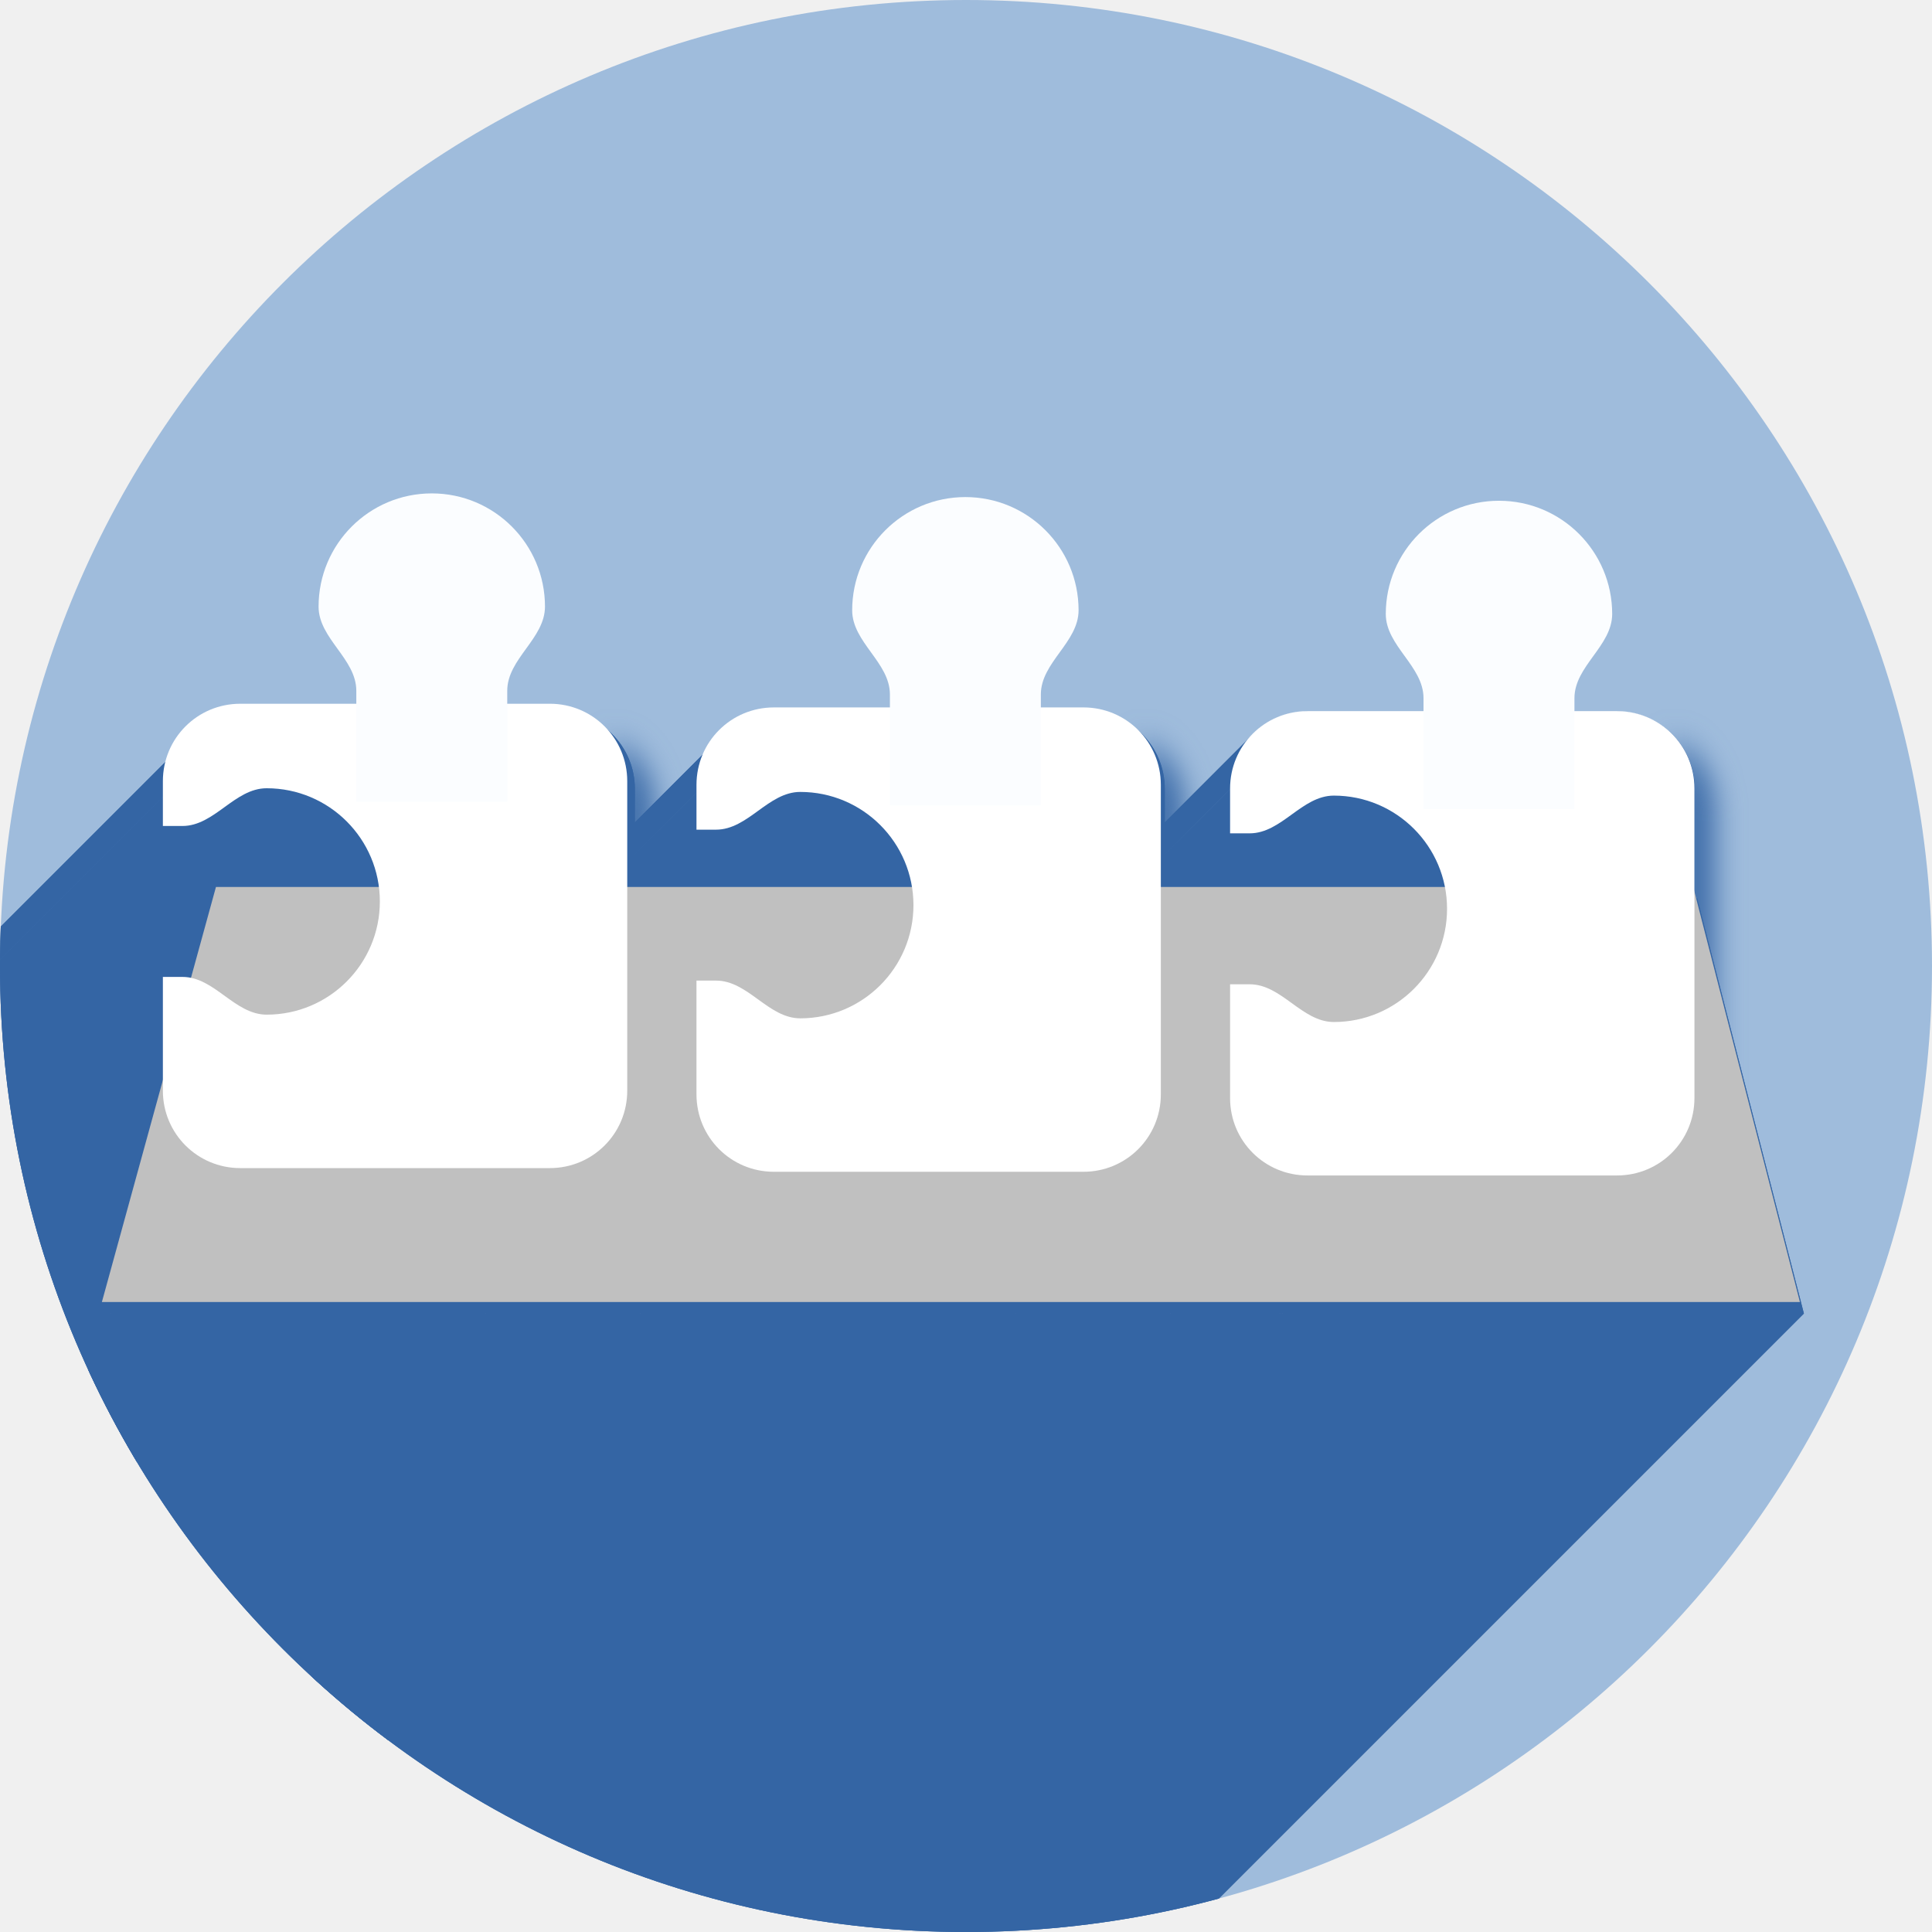
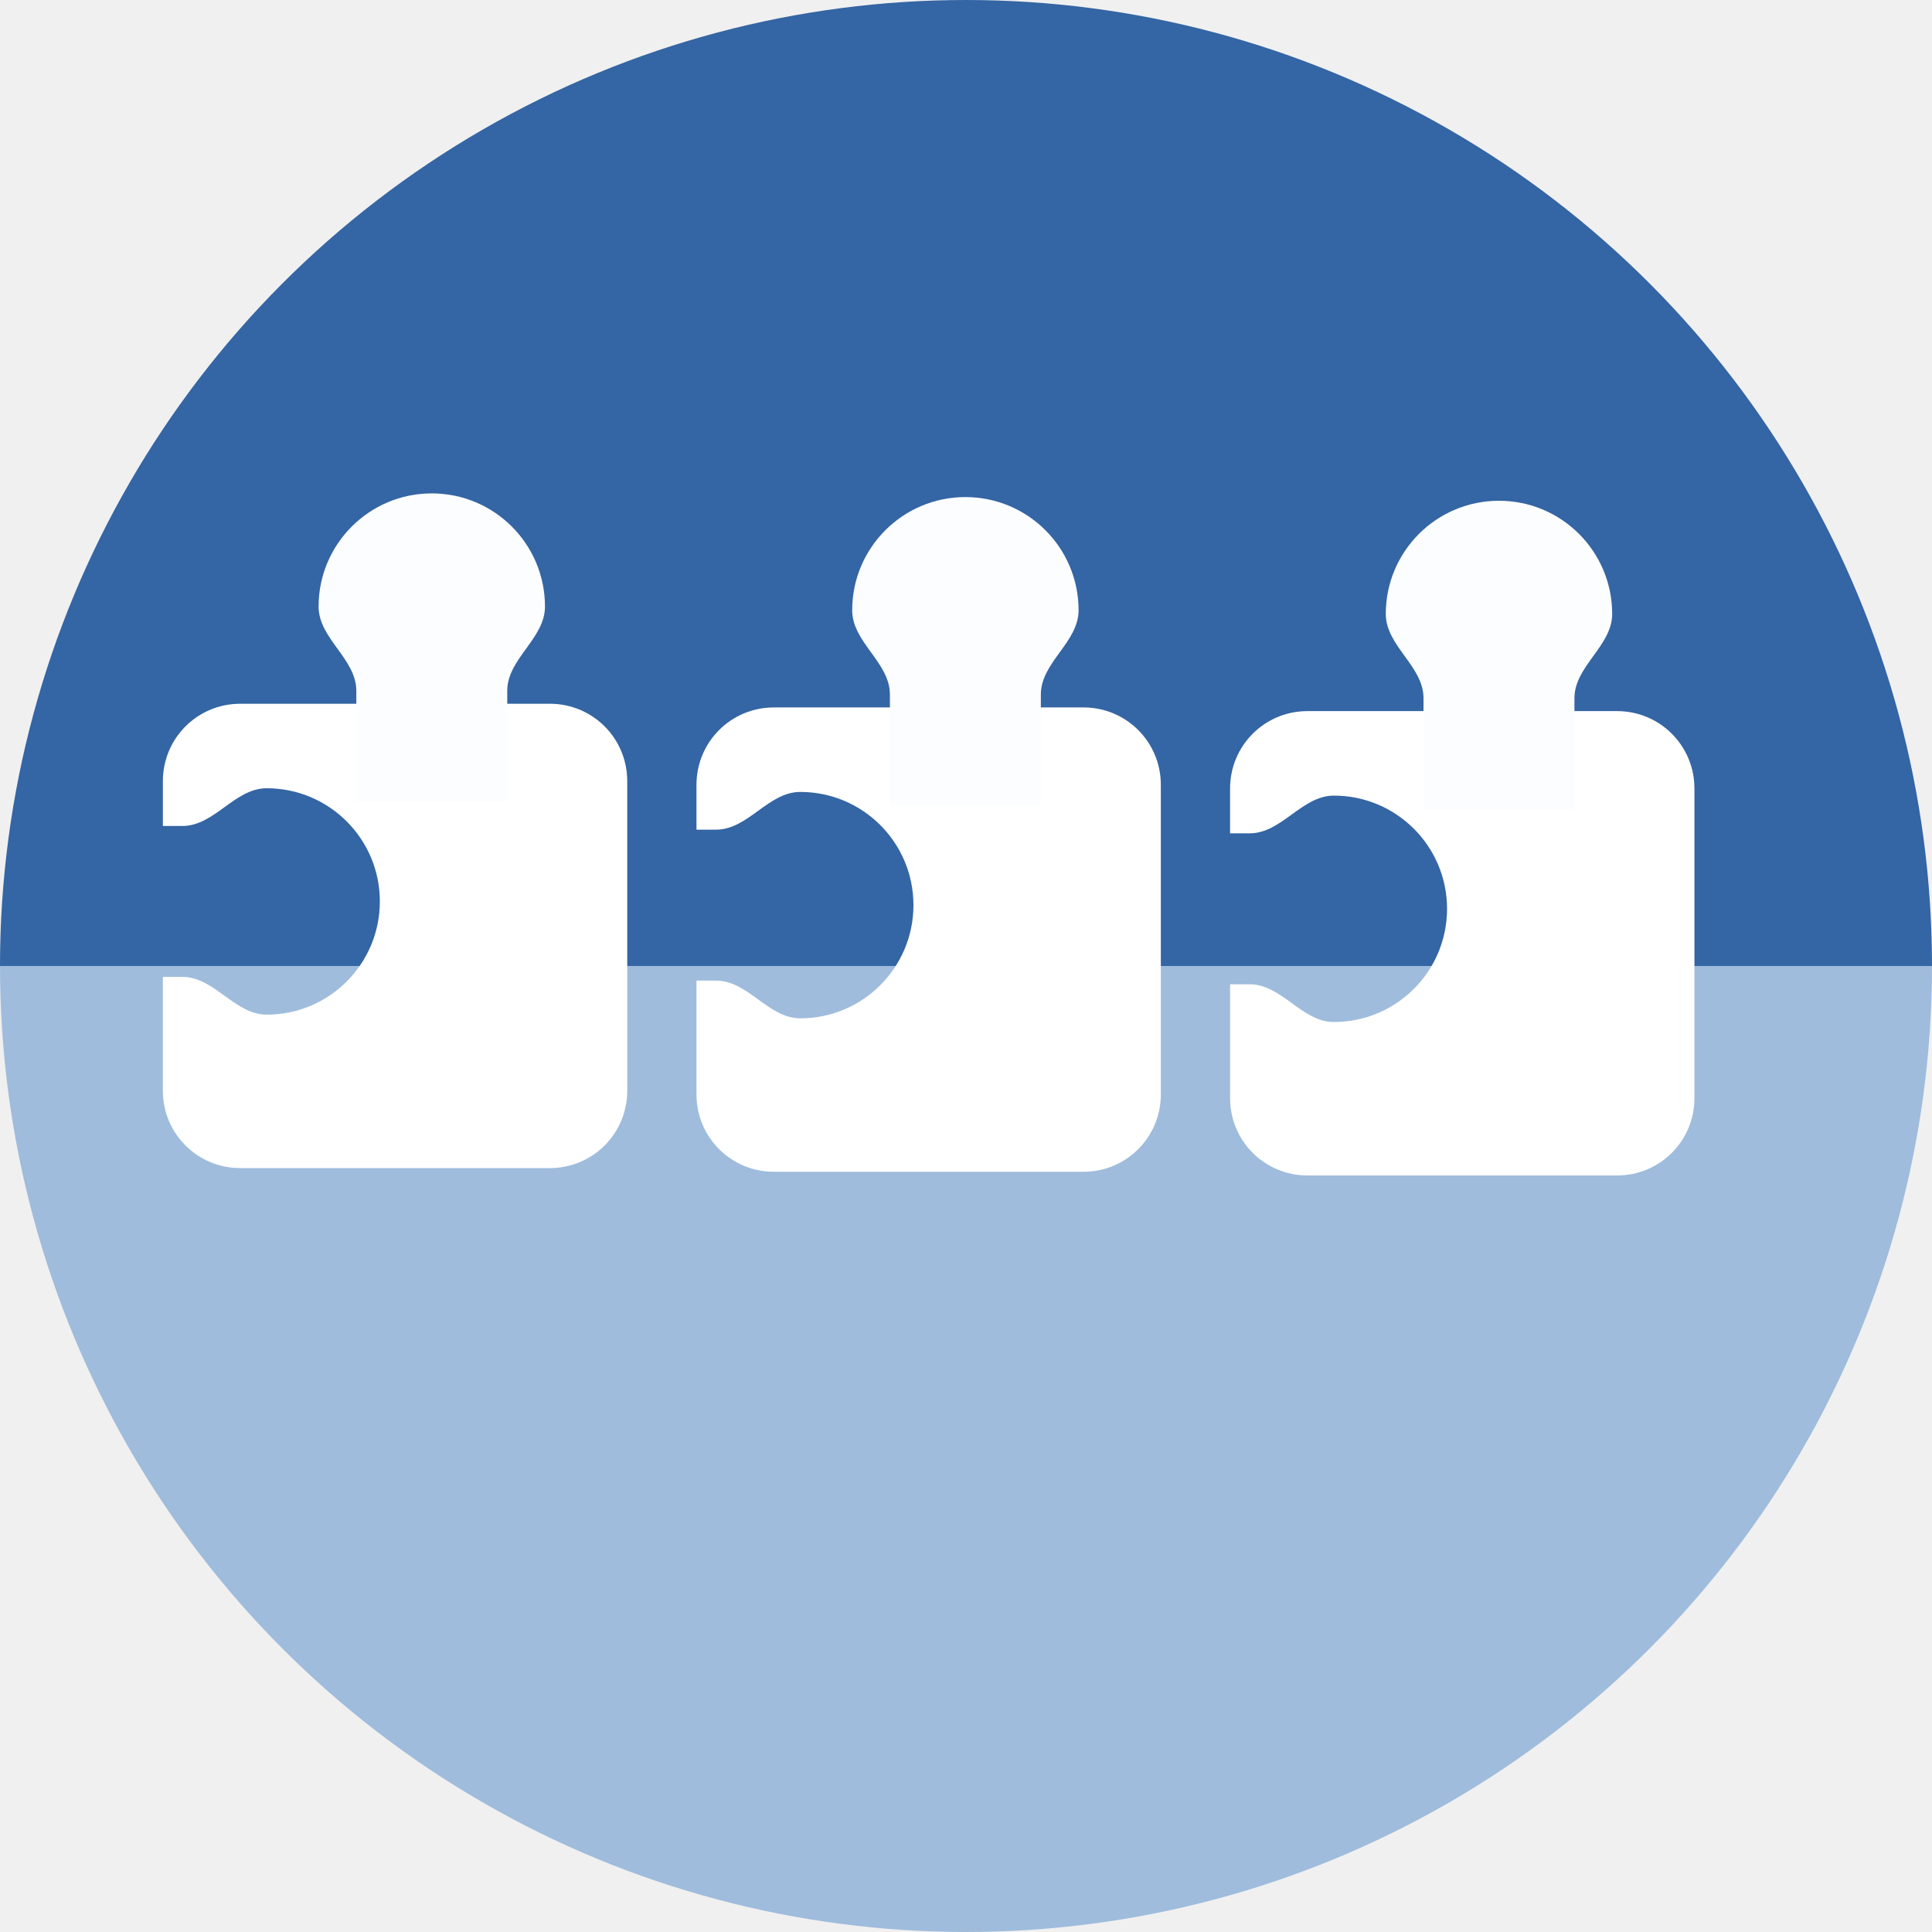
- <svg xmlns="http://www.w3.org/2000/svg" width="256" height="256" viewBox="0 0 256 256" id="svg2" version="1.1">
+ <svg xmlns="http://www.w3.org/2000/svg" version="1.1" id="svg2" viewBox="0 0 256 256" height="256" width="256">
  <defs id="defs4">
-     <clipPath id="clipPath5002" clipPathUnits="userSpaceOnUse">
+     <clipPath clipPathUnits="userSpaceOnUse" id="clipPath5002">
      <g id="g5004">
-         <path style="fill:#0f9d58;fill-opacity:1;stroke:none;stroke-width:4.858;stroke-linejoin:round;stroke-miterlimit:4;stroke-dasharray:none;stroke-opacity:1" d="M 88.118,249.435 C 46.103,235.291 14.771,201.687 4.134,159.361 1.338,148.236 0.923,144.163 0.926,127.889 0.928,117.472 1.134,112.014 1.658,108.541 4.465,89.913 12.177,70.638 23.043,55.086 c 3.959,-5.666 8.345,-10.931 9.102,-10.926 0.328,0.002 10.489,18.31 22.579,40.683 12.09,22.373 22.375,41.335 22.854,42.136 0.479,0.802 0.925,2.441 0.99,3.643 0.343,6.316 2.524,14.21 5.642,20.423 2.954,5.887 5.065,8.733 10.435,14.067 6.714,6.67 12.889,10.286 21.732,12.729 3.166,0.874 5.105,1.05 11.575,1.05 8.826,0 12.602,-0.762 19.264,-3.887 2.046,-0.96 3.937,-1.665 4.202,-1.568 0.265,0.097 -11.056,17.665 -25.157,39.038 l -25.639,38.861 -3.094,0.112 c -2.555,0.093 -4.195,-0.258 -9.409,-2.014 z" id="path5006" transform="translate(0,796.3622)" />
-         <path style="fill:#f4b400;fill-opacity:1;stroke:none;stroke-width:4.858;stroke-linejoin:round;stroke-miterlimit:4;stroke-dasharray:none;stroke-opacity:1" d="m 112.36,1051.517 c -10.001,-1.45 -12.156,-1.82 -12.532,-2.156 -0.249,-0.222 1.738,-3.748 4.55,-8.072 7.166,-11.021 49.772,-74.648 50.259,-75.055 3.575,-2.992 8.635,-8.041 10.575,-10.554 3.362,-4.353 7.558,-12.914 9.065,-18.494 6.193,-22.925 -2.593,-47.152 -21.7,-59.837 l -2.961,-1.966 17.025,0.296 c 9.364,0.163 31.17,0.434 48.459,0.603 l 31.435,0.307 1.546,4.189 c 2.246,6.086 4.678,15.095 5.935,21.982 1.525,8.36 1.925,28.859 0.739,37.828 -3.08,23.278 -12.813,45.72 -27.802,64.106 -20.476,25.117 -51.46,42.197 -84.146,46.389 -5.312,0.681 -26.646,0.986 -30.446,0.436 z" id="path5008" />
-         <path style="fill:#db4437;fill-opacity:1;stroke:none;stroke-width:10;stroke-linejoin:round;stroke-miterlimit:4;stroke-dasharray:none;stroke-opacity:1" d="M 67.99,108.873 C 41.284,59.576 33.29,45.149 32.234,44.345 31.651,43.901 32.811,42.55 38.696,36.815 53.436,22.45 68.809,13.041 87.839,6.736 101.687,2.148 112.582,0.437 127.951,0.437 c 21.31,0 37.805,3.81 56.835,13.126 25.294,12.383 46.194,33.579 58.52,59.346 1.611,3.369 2.93,6.372 2.93,6.675 0,0.56 -10.549,0.495 -71.165,-0.437 l -24.288,-0.374 -3.931,-1.764 c -6.757,-3.033 -10.646,-3.84 -18.658,-3.868 -5.03,-0.018 -7.979,0.208 -10.316,0.788 -14.508,3.604 -26.283,12.948 -33.292,26.419 -3.585,6.891 -5.247,13.082 -6.332,23.583 l -0.337,3.267 -9.927,-18.326 z" id="path5010" transform="translate(0,796.3622)" />
+         <path transform="translate(0,796.3622)" id="path5006" d="M 88.118,249.435 C 46.103,235.291 14.771,201.687 4.134,159.361 1.338,148.236 0.923,144.163 0.926,127.889 0.928,117.472 1.134,112.014 1.658,108.541 4.465,89.913 12.177,70.638 23.043,55.086 c 3.959,-5.666 8.345,-10.931 9.102,-10.926 0.328,0.002 10.489,18.31 22.579,40.683 12.09,22.373 22.375,41.335 22.854,42.136 0.479,0.802 0.925,2.441 0.99,3.643 0.343,6.316 2.524,14.21 5.642,20.423 2.954,5.887 5.065,8.733 10.435,14.067 6.714,6.67 12.889,10.286 21.732,12.729 3.166,0.874 5.105,1.05 11.575,1.05 8.826,0 12.602,-0.762 19.264,-3.887 2.046,-0.96 3.937,-1.665 4.202,-1.568 0.265,0.097 -11.056,17.665 -25.157,39.038 l -25.639,38.861 -3.094,0.112 c -2.555,0.093 -4.195,-0.258 -9.409,-2.014 z" style="fill:#0f9d58;fill-opacity:1;stroke:none;stroke-width:4.858;stroke-linejoin:round;stroke-miterlimit:4;stroke-dasharray:none;stroke-opacity:1" />
+         <path id="path5008" d="m 112.36,1051.517 c -10.001,-1.45 -12.156,-1.82 -12.532,-2.156 -0.249,-0.222 1.738,-3.748 4.55,-8.072 7.166,-11.021 49.772,-74.648 50.259,-75.055 3.575,-2.992 8.635,-8.041 10.575,-10.554 3.362,-4.353 7.558,-12.914 9.065,-18.494 6.193,-22.925 -2.593,-47.152 -21.7,-59.837 l -2.961,-1.966 17.025,0.296 c 9.364,0.163 31.17,0.434 48.459,0.603 l 31.435,0.307 1.546,4.189 c 2.246,6.086 4.678,15.095 5.935,21.982 1.525,8.36 1.925,28.859 0.739,37.828 -3.08,23.278 -12.813,45.72 -27.802,64.106 -20.476,25.117 -51.46,42.197 -84.146,46.389 -5.312,0.681 -26.646,0.986 -30.446,0.436 z" style="fill:#f4b400;fill-opacity:1;stroke:none;stroke-width:4.858;stroke-linejoin:round;stroke-miterlimit:4;stroke-dasharray:none;stroke-opacity:1" />
+         <path transform="translate(0,796.3622)" id="path5010" d="M 67.99,108.873 C 41.284,59.576 33.29,45.149 32.234,44.345 31.651,43.901 32.811,42.55 38.696,36.815 53.436,22.45 68.809,13.041 87.839,6.736 101.687,2.148 112.582,0.437 127.951,0.437 c 21.31,0 37.805,3.81 56.835,13.126 25.294,12.383 46.194,33.579 58.52,59.346 1.611,3.369 2.93,6.372 2.93,6.675 0,0.56 -10.549,0.495 -71.165,-0.437 l -24.288,-0.374 -3.931,-1.764 c -6.757,-3.033 -10.646,-3.84 -18.658,-3.868 -5.03,-0.018 -7.979,0.208 -10.316,0.788 -14.508,3.604 -26.283,12.948 -33.292,26.419 -3.585,6.891 -5.247,13.082 -6.332,23.583 l -0.337,3.267 -9.927,-18.326 z" style="fill:#db4437;fill-opacity:1;stroke:none;stroke-width:10;stroke-linejoin:round;stroke-miterlimit:4;stroke-dasharray:none;stroke-opacity:1" />
      </g>
    </clipPath>
-     <clipPath clipPathUnits="userSpaceOnUse" id="clipPath4271">
-       <circle style="fill:#292929;fill-opacity:0.26;stroke:none;stroke-width:10;stroke-linejoin:round;stroke-miterlimit:4;stroke-dasharray:none;stroke-opacity:0.259" id="circle4273" cx="128" cy="128" r="128" />
+     <clipPath id="clipPath4271" clipPathUnits="userSpaceOnUse">
+       <circle r="128" cy="128" cx="128" id="circle4273" style="fill:#292929;fill-opacity:0.26;stroke:none;stroke-width:10;stroke-linejoin:round;stroke-miterlimit:4;stroke-dasharray:none;stroke-opacity:0.259" />
    </clipPath>
-     <clipPath id="clipPath4363" clipPathUnits="userSpaceOnUse">
-       <circle style="fill:#4285f4;fill-opacity:1;stroke:none;stroke-width:10;stroke-linejoin:round;stroke-miterlimit:4;stroke-dasharray:none;stroke-opacity:0.259" id="circle4365" cx="128" cy="924.362" r="128" />
+     <clipPath clipPathUnits="userSpaceOnUse" id="clipPath4363">
+       <circle r="128" cy="924.362" cx="128" id="circle4365" style="fill:#4285f4;fill-opacity:1;stroke:none;stroke-width:10;stroke-linejoin:round;stroke-miterlimit:4;stroke-dasharray:none;stroke-opacity:0.259" />
    </clipPath>
-     <clipPath clipPathUnits="userSpaceOnUse" id="clipPath4452">
-       <circle style="fill:#4285f4;fill-opacity:1;stroke:none;stroke-width:10;stroke-linejoin:round;stroke-miterlimit:4;stroke-dasharray:none;stroke-opacity:0.259" id="circle4454" cx="128" cy="924.362" r="128" />
+     <clipPath id="clipPath4452" clipPathUnits="userSpaceOnUse">
+       <circle r="128" cy="924.362" cx="128" id="circle4454" style="fill:#4285f4;fill-opacity:1;stroke:none;stroke-width:10;stroke-linejoin:round;stroke-miterlimit:4;stroke-dasharray:none;stroke-opacity:0.259" />
    </clipPath>
-     <clipPath id="clipPath5177" clipPathUnits="userSpaceOnUse">
-       <circle style="fill:#4285f4;fill-opacity:1;stroke:none;stroke-width:10;stroke-linejoin:round;stroke-miterlimit:4;stroke-dasharray:none;stroke-opacity:0.259" id="circle5179" cx="128" cy="924.362" r="128" />
+     <clipPath clipPathUnits="userSpaceOnUse" id="clipPath5177">
+       <circle r="128" cy="924.362" cx="128" id="circle5179" style="fill:#4285f4;fill-opacity:1;stroke:none;stroke-width:10;stroke-linejoin:round;stroke-miterlimit:4;stroke-dasharray:none;stroke-opacity:0.259" />
    </clipPath>
-     <clipPath clipPathUnits="userSpaceOnUse" id="clipPath4342">
-       <circle style="fill:#4285f4;fill-opacity:1;stroke:none;stroke-width:10;stroke-linejoin:round;stroke-miterlimit:4;stroke-dasharray:none;stroke-opacity:0.259" id="circle4344" cx="128" cy="933.487" r="128" />
+     <clipPath id="clipPath4342" clipPathUnits="userSpaceOnUse">
+       <circle r="128" cy="933.487" cx="128" id="circle4344" style="fill:#4285f4;fill-opacity:1;stroke:none;stroke-width:10;stroke-linejoin:round;stroke-miterlimit:4;stroke-dasharray:none;stroke-opacity:0.259" />
    </clipPath>
-     <clipPath id="clipPath4681" clipPathUnits="userSpaceOnUse">
-       <circle style="fill:#9d5fad;fill-opacity:1;stroke:none;stroke-width:10;stroke-linejoin:round;stroke-miterlimit:4;stroke-dasharray:none;stroke-opacity:0.259" id="circle4683" cx="127.003" cy="930.44" r="128" />
+     <clipPath clipPathUnits="userSpaceOnUse" id="clipPath4681">
+       <circle r="128" cy="930.44" cx="127.003" id="circle4683" style="fill:#9d5fad;fill-opacity:1;stroke:none;stroke-width:10;stroke-linejoin:round;stroke-miterlimit:4;stroke-dasharray:none;stroke-opacity:0.259" />
    </clipPath>
-     <clipPath clipPathUnits="userSpaceOnUse" id="clipPath4480">
-       <circle style="fill:#df7618;fill-opacity:1;stroke:none;stroke-width:10;stroke-linejoin:round;stroke-miterlimit:4;stroke-dasharray:none;stroke-opacity:0.259" id="circle4482" cx="128" cy="924.362" r="128" />
+     <clipPath id="clipPath4480" clipPathUnits="userSpaceOnUse">
+       <circle r="128" cy="924.362" cx="128" id="circle4482" style="fill:#df7618;fill-opacity:1;stroke:none;stroke-width:10;stroke-linejoin:round;stroke-miterlimit:4;stroke-dasharray:none;stroke-opacity:0.259" />
    </clipPath>
-     <filter style="color-interpolation-filters:sRGB" id="filter4301">
-       <feFlood flood-opacity="0.498" flood-color="rgb(0,0,0)" result="flood" id="feFlood4303" />
-       <feComposite in="flood" in2="SourceGraphic" operator="in" result="composite1" id="feComposite4305" />
-       <feGaussianBlur in="composite1" stdDeviation="3.7" result="blur" id="feGaussianBlur4307" />
-       <feOffset dx="3.8" dy="3.7" result="offset" id="feOffset4309" />
-       <feComposite in="SourceGraphic" in2="offset" operator="over" result="composite2" id="feComposite4311" />
+     <filter id="filter4301" style="color-interpolation-filters:sRGB">
+       <feFlood id="feFlood4303" result="flood" flood-color="rgb(0,0,0)" flood-opacity="0.498" />
+       <feComposite id="feComposite4305" result="composite1" operator="in" in2="SourceGraphic" in="flood" />
+       <feGaussianBlur id="feGaussianBlur4307" result="blur" stdDeviation="3.7" in="composite1" />
+       <feOffset id="feOffset4309" result="offset" dy="3.7" dx="3.8" />
+       <feComposite id="feComposite4311" result="composite2" operator="over" in2="offset" in="SourceGraphic" />
    </filter>
-     <clipPath id="clipPath5827" clipPathUnits="userSpaceOnUse">
-       <circle style="fill:#df7618;fill-opacity:1;stroke:none;stroke-width:10;stroke-linejoin:round;stroke-miterlimit:4;stroke-dasharray:none;stroke-opacity:0.259" id="circle5829" cx="128" cy="924.362" r="128" />
+     <clipPath clipPathUnits="userSpaceOnUse" id="clipPath5827">
+       <circle r="128" cy="924.362" cx="128" id="circle5829" style="fill:#df7618;fill-opacity:1;stroke:none;stroke-width:10;stroke-linejoin:round;stroke-miterlimit:4;stroke-dasharray:none;stroke-opacity:0.259" />
    </clipPath>
-     <clipPath clipPathUnits="userSpaceOnUse" id="clipPath5688">
-       <circle style="fill:#ffeb4f;fill-opacity:1;stroke:none;stroke-width:10;stroke-linejoin:round;stroke-miterlimit:4;stroke-dasharray:none;stroke-opacity:0.259" id="circle5690" cx="126.05" cy="923.875" r="128" />
+     <clipPath id="clipPath5688" clipPathUnits="userSpaceOnUse">
+       <circle r="128" cy="923.875" cx="126.05" id="circle5690" style="fill:#ffeb4f;fill-opacity:1;stroke:none;stroke-width:10;stroke-linejoin:round;stroke-miterlimit:4;stroke-dasharray:none;stroke-opacity:0.259" />
    </clipPath>
-     <clipPath clipPathUnits="userSpaceOnUse" id="clipPath5238">
-       <path style="fill:#df1818;fill-opacity:1" d="m 151.201,796.605 -105.781,0 c -7.804,0 -14.088,6.282 -14.088,14.086 l 0,227.34 c 0,7.804 6.284,14.088 14.088,14.088 l 165.162,0 c 7.804,0 14.086,-6.284 14.086,-14.088 l 0,-154.822 -73.467,-86.604 z" id="path5240" />
+     <clipPath id="clipPath5238" clipPathUnits="userSpaceOnUse">
+       <path id="path5240" d="m 151.201,796.605 -105.781,0 c -7.804,0 -14.088,6.282 -14.088,14.086 l 0,227.34 c 0,7.804 6.284,14.088 14.088,14.088 l 165.162,0 c 7.804,0 14.086,-6.284 14.086,-14.088 l 0,-154.822 -73.467,-86.604 z" style="fill:#df1818;fill-opacity:1" />
    </clipPath>
-     <clipPath clipPathUnits="userSpaceOnUse" id="clipPath5740">
-       <circle style="fill:#ffeb4f;fill-opacity:1;stroke:none;stroke-width:10;stroke-linejoin:round;stroke-miterlimit:4;stroke-dasharray:none;stroke-opacity:0.259" id="circle5742" cx="126.05" cy="923.875" r="128" />
+     <clipPath id="clipPath5740" clipPathUnits="userSpaceOnUse">
+       <circle r="128" cy="923.875" cx="126.05" id="circle5742" style="fill:#ffeb4f;fill-opacity:1;stroke:none;stroke-width:10;stroke-linejoin:round;stroke-miterlimit:4;stroke-dasharray:none;stroke-opacity:0.259" />
    </clipPath>
-     <clipPath clipPathUnits="userSpaceOnUse" id="clipPath5744">
-       <circle style="fill:#ffeb4f;fill-opacity:1;stroke:none;stroke-width:10;stroke-linejoin:round;stroke-miterlimit:4;stroke-dasharray:none;stroke-opacity:0.259" id="circle5746" cx="128.127" cy="962.413" r="99.95" />
+     <clipPath id="clipPath5744" clipPathUnits="userSpaceOnUse">
+       <circle r="99.95" cy="962.413" cx="128.127" id="circle5746" style="fill:#ffeb4f;fill-opacity:1;stroke:none;stroke-width:10;stroke-linejoin:round;stroke-miterlimit:4;stroke-dasharray:none;stroke-opacity:0.259" />
    </clipPath>
-     <clipPath id="clipPath4446" clipPathUnits="userSpaceOnUse">
-       <circle style="fill:#f2a427;fill-opacity:1;stroke:none;stroke-width:10;stroke-linejoin:round;stroke-miterlimit:4;stroke-dasharray:none;stroke-opacity:0.259" id="circle4448" cx="128" cy="128" r="128" />
+     <clipPath clipPathUnits="userSpaceOnUse" id="clipPath4446">
+       <circle r="128" cy="128" cx="128" id="circle4448" style="fill:#f2a427;fill-opacity:1;stroke:none;stroke-width:10;stroke-linejoin:round;stroke-miterlimit:4;stroke-dasharray:none;stroke-opacity:0.259" />
    </clipPath>
-     <filter height="1.156" y="-0.078" width="1.156" x="-0.078" id="filter4248" style="color-interpolation-filters:sRGB">
-       <feGaussianBlur id="feGaussianBlur4250" stdDeviation="1.599" />
-     </filter>
-     <clipPath clipPathUnits="userSpaceOnUse" id="clipPath4641">
-       <circle style="fill:#f2a427;fill-opacity:1;stroke:none;stroke-width:10;stroke-linejoin:round;stroke-miterlimit:4;stroke-dasharray:none;stroke-opacity:0.259" id="circle4643" cx="128" cy="924.362" r="128" />
+     <clipPath id="clipPath4641" clipPathUnits="userSpaceOnUse">
+       <circle r="128" cy="924.362" cx="128" id="circle4643" style="fill:#f2a427;fill-opacity:1;stroke:none;stroke-width:10;stroke-linejoin:round;stroke-miterlimit:4;stroke-dasharray:none;stroke-opacity:0.259" />
    </clipPath>
  </defs>
-   <g id="layer1" transform="translate(0,-796.3622)">
-     <circle r="128" cy="924.362" cx="128" id="path4152" style="fill:#9fbcdc;fill-opacity:1;stroke:none;stroke-width:10;stroke-linejoin:round;stroke-miterlimit:4;stroke-dasharray:none;stroke-opacity:0.259" />
-     <text xml:space="preserve" style="font-style:normal;font-weight:normal;font-size:40px;line-height:125%;font-family:sans-serif;letter-spacing:0px;word-spacing:0px;fill:#000000;fill-opacity:1;stroke:none;stroke-width:1px;stroke-linecap:butt;stroke-linejoin:miter;stroke-opacity:1" x="120" y="927.362" id="text4914">
-       <tspan id="tspan4916" x="120" y="927.362" />
+   <g transform="translate(0,-796.3622)" id="layer1">
+     <path transform="scale(1,-1)" id="path922" style="fill:#3465a4;fill-opacity:1;stroke:none;stroke-width:10;stroke-linejoin:round;stroke-miterlimit:4;stroke-dasharray:none;stroke-opacity:0.259" d="m 256,-924.362 a 128,128 0 0 1 -64,110.851 128,128 0 0 1 -128,0 A 128,128 0 0 1 0,-924.362" />
+     <path d="m 256,924.362 a 128,128 0 0 1 -64,110.851 128,128 0 0 1 -128,0 A 128,128 0 0 1 0,924.362" style="fill:#9fbcdc;fill-opacity:1;stroke:none;stroke-width:10;stroke-linejoin:round;stroke-miterlimit:4;stroke-dasharray:none;stroke-opacity:0.259" id="path4152" />
+     <text id="text4914" y="927.362" x="120" style="font-style:normal;font-weight:normal;line-height:0%;font-family:sans-serif;letter-spacing:0px;word-spacing:0px;fill:#000000;fill-opacity:1;stroke:none;stroke-width:1px;stroke-linecap:butt;stroke-linejoin:miter;stroke-opacity:1" xml:space="preserve">
+       <tspan style="font-size:40px;line-height:1.25" y="927.362" x="120" id="tspan4916"> </tspan>
    </text>
-     <path id="path4233" d="m 90,171 c -0.028,0.102 -0.095,0.188 -0.143,0.282 -0.034,0.067 -0.063,0.175 0.01,0.194 0.629,0.166 1.293,0 1.943,0 2e-6,0 4e-6,0 6e-6,0 2.429,0 4.858,0 7.287,0 10e-7,0 2e-6,0 3e-6,0 5.667,0 11.335,0 17.002,0 0,0 0,0 0,0 11.011,0 22.022,0 33.032,0 3.4,0 6.801,0 10.201,0 1.133,0 2.267,0 3.4,0 0.648,0 1.295,0 1.943,0 0,0 0,0 1e-5,0 0.162,0 0.326,0.027 0.486,0 0,0 1e-5,0 1e-5,0 0.815,-0.136 1.614,-0.35 2.429,-0.486 0,0 1e-5,0 1e-5,0 0.16,-0.027 0.324,0 0.486,0 0.648,0 1.295,0 1.943,0 1.619,0 3.238,0 4.858,0 1.943,0 3.886,0 5.829,0 0.65,0 1.312,0.158 1.943,0 0.231,-0.058 0.26,-0.411 0.486,-0.486 10e-6,0 10e-6,0 10e-6,0 0.309,-0.103 0.645,0 0.972,0 1e-5,0 1e-5,0 1e-5,0 0.488,0 0.984,0.118 1.457,0 0.228,-0.057 0.275,-0.381 0.486,-0.486 0.033,-0.017 0.073,-0.013 0.11,-0.016 0,0 0,0 0,0 0.074,-0.005 0.149,-0.006 0.223,-0.007 0.212,-0.003 0.424,-6e-4 0.636,0.003 0.324,0.005 0.649,0.02 0.974,0.02 1.295,0 2.591,0 3.886,0 0.34,0 0.679,0.018 1.019,0.024 1e-5,0 1e-5,0 1e-5,0 0.201,0.004 0.402,0.007 0.602,0.003 0,0 10e-6,0 10e-6,0 0.107,-0.002 0.226,0.021 0.322,-0.027 0.207,-0.104 0.278,-0.382 0.486,-0.486 0.05,-0.025 0.111,-0.018 0.167,-0.021 0.118,-0.006 0.236,-0.008 0.355,-0.01 0.348,-0.004 0.697,-6.9e-4 1.045,0.003 0.611,0.007 1.223,0.027 1.834,0.027 0.43,0 0.861,-0.006 1.291,-0.008 0.26,-0.001 0.52,-0.002 0.78,-0.001 0.085,4.2e-4 0.17,9e-4 0.256,0.003 l 0,0 c 0,0 1e-5,0 1e-5,0 0.024,5.9e-4 0.049,0.001 0.073,0.003 0.009,5.7e-4 0.022,-0.003 0.029,0.004 0.06,0.06 0.025,0.162 5e-5,0.243 -0.025,0.081 -0.06,0.183 0,0.243 0.073,0.073 0.196,0.013 0.294,-0.017 0.071,-0.022 0.202,-0.056 0.192,0.017 -0.054,0.388 -0.412,0.65 -0.622,0.981" style="fill:none;stroke:black;stroke-opacity:1;stroke-width:1px;stroke-linejoin:miter;stroke-linecap:butt;fill-rule:evenodd" />
-     <g id="g4406" clip-path="url(#clipPath4641)" style="fill:#3465a4;fill-opacity:1">
-       <g id="g4373" transform="translate(-1.475239,0)" style="fill:#3465a4;fill-opacity:1">
-         <g transform="matrix(1.230586,0,0,1.230586,52.55933,-223.0987)" id="g4256" style="fill:#3465a4;fill-opacity:1">
-           <path id="path4260" d="m 81.115,907.847 c 0.504,1.075 0.793,2.273 0.793,3.543 l 0,33.332 c 0,4.617 -3.715,8.334 -8.332,8.334 l -33.334,0 c -1.269,0 -2.466,-0.289 -3.541,-0.793 1.328,2.834 4.194,4.793 7.541,4.793 l 33.334,0 c 4.617,0 8.332,-3.717 8.332,-8.334 l 0,-33.332 c 0,-3.348 -1.958,-6.216 -4.793,-7.543 z" style="fill:#3465a4;fill-opacity:1;stroke:none;stroke-width:20;stroke-miterlimit:4;stroke-dasharray:none;stroke-opacity:1;filter:url(#filter4248)" />
-         </g>
-         <g id="g4268" transform="matrix(1.230586,0,0,1.230586,-17.65782,-223.0987)" style="fill:#3465a4;fill-opacity:1">
-           <path style="fill:#3465a4;fill-opacity:1;stroke:none;stroke-width:20;stroke-miterlimit:4;stroke-dasharray:none;stroke-opacity:1;filter:url(#filter4248)" d="m 81.115,907.847 c 0.504,1.075 0.793,2.273 0.793,3.543 l 0,33.332 c 0,4.617 -3.715,8.334 -8.332,8.334 l -33.334,0 c -1.269,0 -2.466,-0.289 -3.541,-0.793 1.328,2.834 4.194,4.793 7.541,4.793 l 33.334,0 c 4.617,0 8.332,-3.717 8.332,-8.334 l 0,-33.332 c 0,-3.348 -1.958,-6.216 -4.793,-7.543 z" id="path4272" />
-         </g>
-         <g transform="matrix(1.230586,0,0,1.230586,122.7765,-223.0987)" id="g4274" style="fill:#3465a4;fill-opacity:1">
-           <path id="path4278" d="m 81.115,907.847 c 0.504,1.075 0.793,2.273 0.793,3.543 l 0,33.332 c 0,4.617 -3.715,8.334 -8.332,8.334 l -33.334,0 c -1.269,0 -2.466,-0.289 -3.541,-0.793 1.328,2.834 4.194,4.793 7.541,4.793 l 33.334,0 c 4.617,0 8.332,-3.717 8.332,-8.334 l 0,-33.332 c 0,-3.348 -1.958,-6.216 -4.793,-7.543 z" style="fill:#3465a4;fill-opacity:1;stroke:none;stroke-width:20;stroke-miterlimit:4;stroke-dasharray:none;stroke-opacity:1;filter:url(#filter4248)" />
-         </g>
-       </g>
-       <g id="g4481" transform="translate(0,796.3622)" style="fill:#3465a4;fill-opacity:1">
-         <g id="g4483" style="fill:#3465a4;fill-opacity:1;stroke:none;stroke-width:20;stroke-miterlimit:4;stroke-dasharray:none;stroke-opacity:1">
-           <path id="path4485" d="M32.85 94.287C30.009 94.287 27.445 95.431 25.591 97.285L-186.541 309.417C-184.687 307.563 -182.123 306.419 -179.282 306.419Z" style="fill:#3465a4;fill-opacity:1" />
-           <path id="path4487" d="M25.591 97.285C23.737 99.138 22.594 101.702 22.594 104.543L-189.538 316.675C-189.538 313.834 -188.395 311.27 -186.541 309.417Z" style="fill:#3465a4;fill-opacity:1" />
-           <path id="path4489" d="M22.594 104.543L22.594 142.871L-189.538 355.003L-189.538 316.675Z" style="fill:#3465a4;fill-opacity:1" />
-           <path id="path4491" d="M22.594 142.871L14.025 174.049L-198.107 386.181L-189.538 355.003Z" style="fill:#3465a4;fill-opacity:1" />
-           <path id="path4493" d="M14.025 174.049L239.025 174.049L26.893 386.181L-198.107 386.181Z" style="fill:#3465a4;fill-opacity:1" />
-           <path id="path4495" d="M239.025 174.049L224.885 119.049L12.753 331.181L26.893 386.181Z" style="fill:#3465a4;fill-opacity:1" />
-           <path id="path4497" d="M224.885 119.049L224.559 119.049L12.427 331.181L12.753 331.181Z" style="fill:#3465a4;fill-opacity:1" />
-           <path id="path4499" d="M224.559 119.049L224.559 104.543L12.427 316.675L12.427 331.181Z" style="fill:#3465a4;fill-opacity:1" />
-           <path id="path4501" d="M224.559 104.543C224.559 98.862 219.984 94.287 214.303 94.287L2.171 306.419C7.852 306.419 12.427 310.994 12.427 316.675Z" style="fill:#3465a4;fill-opacity:1" />
-           <path id="path4503" d="M214.303 94.287L173.283 94.287L-38.849 306.419L2.171 306.419Z" style="fill:#3465a4;fill-opacity:1" />
-           <path id="path4505" d="M173.283 94.287C170.443 94.287 167.88 95.43 166.027 97.284L-46.105 309.416C-44.252 307.562 -41.689 306.419 -38.849 306.419Z" style="fill:#3465a4;fill-opacity:1" />
-           <path id="path4507" d="M166.027 97.284C164.173 99.138 163.029 101.702 163.029 104.543L-49.103 316.675C-49.103 313.834 -47.959 311.27 -46.105 309.416Z" style="fill:#3465a4;fill-opacity:1" />
-           <path id="path4509" d="M163.029 104.543L163.029 119.049L-49.103 331.181L-49.103 316.675Z" style="fill:#3465a4;fill-opacity:1" />
-           <path id="path4511" d="M163.029 119.049L154.34 119.049L-57.792 331.181L-49.103 331.181Z" style="fill:#3465a4;fill-opacity:1" />
-           <path id="path4513" d="M154.34 119.049L154.34 104.543L-57.792 316.675L-57.792 331.181Z" style="fill:#3465a4;fill-opacity:1" />
-           <path id="path4515" d="M154.34 104.543C154.34 98.862 149.767 94.287 144.086 94.287L-68.046 306.419C-62.365 306.419 -57.792 310.994 -57.792 316.675Z" style="fill:#3465a4;fill-opacity:1" />
-           <path id="path4517" d="M144.086 94.287L103.066 94.287L-109.066 306.419L-68.046 306.419Z" style="fill:#3465a4;fill-opacity:1" />
-           <path id="path4519" d="M103.066 94.287C100.226 94.287 97.662 95.431 95.808 97.285L-116.324 309.417C-114.47 307.563 -111.906 306.419 -109.066 306.419Z" style="fill:#3465a4;fill-opacity:1" />
-           <path id="path4521" d="M95.808 97.285C93.954 99.138 92.811 101.702 92.811 104.543L-119.321 316.675C-119.321 313.834 -118.178 311.27 -116.324 309.417Z" style="fill:#3465a4;fill-opacity:1" />
-           <path id="path4523" d="M92.811 104.543L92.811 119.049L-119.321 331.181L-119.321 316.675Z" style="fill:#3465a4;fill-opacity:1" />
-           <path id="path4525" d="M92.811 119.049L84.123 119.049L-128.009 331.181L-119.321 331.181Z" style="fill:#3465a4;fill-opacity:1" />
-           <path id="path4527" d="M84.123 119.049L84.123 104.543L-128.009 316.675L-128.009 331.181Z" style="fill:#3465a4;fill-opacity:1" />
-           <path id="path4529" d="M84.123 104.543C84.123 98.862 79.55 94.287 73.869 94.287L-138.263 306.419C-132.582 306.419 -128.009 310.994 -128.009 316.675Z" style="fill:#3465a4;fill-opacity:1" />
-           <path id="path4531" d="M73.869 94.287L32.85 94.287L-179.282 306.419L-138.263 306.419Z" style="fill:#3465a4;fill-opacity:1" />
-         </g>
-         <path id="rect4304" transform="" d="M 32.85 94.287 C 27.168 94.287 22.594 98.862 22.594 104.543 L 22.594 142.871 L 14.025 174.049 L 239.025 174.049 L 224.885 119.049 L 224.559 119.049 L 224.559 104.543 C 224.559 98.862 219.984 94.287 214.303 94.287 L 173.283 94.287 C 167.602 94.287 163.029 98.862 163.029 104.543 L 163.029 119.049 L 154.34 119.049 L 154.34 104.543 C 154.34 98.862 149.767 94.287 144.086 94.287 L 103.066 94.287 C 97.385 94.287 92.811 98.862 92.811 104.543 L 92.811 119.049 L 84.123 119.049 L 84.123 104.543 C 84.123 98.862 79.55 94.287 73.869 94.287 L 32.85 94.287 z " style="fill:#3465a4;fill-opacity:1;stroke:none;stroke-width:20;stroke-miterlimit:4;stroke-dasharray:none;stroke-opacity:1" />
-       </g>
+     <g transform="translate(-0.4876195,0.9752381)" id="g5324">
+       <path style="fill:#ffffff;fill-opacity:1;stroke:none;stroke-width:20;stroke-miterlimit:4;stroke-dasharray:none;stroke-opacity:1" d="m 32.324,92.275 c -5.681,0 -10.254,4.575 -10.254,10.256 l 0,5.941 2.59,0 c 4.261,0 6.899,-4.994 11.16,-5 8.284,0 15,6.716 15,15 0,8.284 -6.716,15 -15,15 -4.26,-0.007 -6.896,-5 -11.156,-5 l -2.594,0 0,15.078 c 0,5.681 4.573,10.254 10.254,10.254 l 41.02,0 c 5.681,0 10.256,-4.573 10.256,-10.254 l 0,-41.02 c 0,-5.681 -4.575,-10.256 -10.256,-10.256 l -41.02,0 z" transform="translate(0,796.3622)" id="rect4396" />
+       <path style="fill:#fbfdff;fill-opacity:1;stroke:none;stroke-width:20;stroke-miterlimit:4;stroke-dasharray:none;stroke-opacity:1" d="m 57.701,860.764 c -8.284,0 -15,6.716 -15,15 0.006,4.261 5,6.899 5,11.16 l 0,14.691 20,0 0,-14.695 c 0,-4.26 4.993,-6.896 5,-11.156 0,-8.284 -6.716,-15 -15,-15 z" id="path5312" />
    </g>
-     <path style="fill:#c0c0c0;fill-opacity:1;stroke:none;stroke-width:20;stroke-miterlimit:4;stroke-dasharray:none;stroke-opacity:1" d="m 28.616,913.888 195.743,0 14.141,55 -225,0 z" id="path4384" />
-     <g id="g5324" transform="translate(-0.4876195,0.9752381)">
-       <path id="rect4396" transform="translate(0,796.3622)" d="m 32.324,92.275 c -5.681,0 -10.254,4.575 -10.254,10.256 l 0,5.941 2.59,0 c 4.261,0 6.899,-4.994 11.16,-5 8.284,0 15,6.716 15,15 0,8.284 -6.716,15 -15,15 -4.26,-0.007 -6.896,-5 -11.156,-5 l -2.594,0 0,15.078 c 0,5.681 4.573,10.254 10.254,10.254 l 41.02,0 c 5.681,0 10.256,-4.573 10.256,-10.254 l 0,-41.02 c 0,-5.681 -4.575,-10.256 -10.256,-10.256 l -41.02,0 z" style="fill:#ffffff;fill-opacity:1;stroke:none;stroke-width:20;stroke-miterlimit:4;stroke-dasharray:none;stroke-opacity:1" />
-       <path id="path5312" d="m 57.701,860.764 c -8.284,0 -15,6.716 -15,15 0.006,4.261 5,6.899 5,11.16 l 0,14.691 20,0 0,-14.695 c 0,-4.26 4.993,-6.896 5,-11.156 0,-8.284 -6.716,-15 -15,-15 z" style="fill:#fbfdff;fill-opacity:1;stroke:none;stroke-width:20;stroke-miterlimit:4;stroke-dasharray:none;stroke-opacity:1" />
+     <g id="g5330" transform="translate(140.9219,1.950476)">
+       <path id="path5332" transform="translate(0,796.3622)" d="m 32.324,92.275 c -5.681,0 -10.254,4.575 -10.254,10.256 l 0,5.941 2.59,0 c 4.261,0 6.899,-4.994 11.16,-5 8.284,0 15,6.716 15,15 0,8.284 -6.716,15 -15,15 -4.26,-0.007 -6.896,-5 -11.156,-5 l -2.594,0 0,15.078 c 0,5.681 4.573,10.254 10.254,10.254 l 41.02,0 c 5.681,0 10.256,-4.573 10.256,-10.254 l 0,-41.02 c 0,-5.681 -4.575,-10.256 -10.256,-10.256 l -41.02,0 z" style="fill:#ffffff;fill-opacity:1;stroke:none;stroke-width:20;stroke-miterlimit:4;stroke-dasharray:none;stroke-opacity:1" />
+       <path id="path5334" d="m 57.701,860.764 c -8.284,0 -15,6.716 -15,15 0.006,4.261 5,6.899 5,11.16 l 0,14.691 20,0 0,-14.695 c 0,-4.26 4.993,-6.896 5,-11.156 0,-8.284 -6.716,-15 -15,-15 z" style="fill:#fbfdff;fill-opacity:1;stroke:none;stroke-width:20;stroke-miterlimit:4;stroke-dasharray:none;stroke-opacity:1" />
    </g>
-     <g transform="translate(140.9219,1.950476)" id="g5330">
-       <path style="fill:#ffffff;fill-opacity:1;stroke:none;stroke-width:20;stroke-miterlimit:4;stroke-dasharray:none;stroke-opacity:1" d="m 32.324,92.275 c -5.681,0 -10.254,4.575 -10.254,10.256 l 0,5.941 2.59,0 c 4.261,0 6.899,-4.994 11.16,-5 8.284,0 15,6.716 15,15 0,8.284 -6.716,15 -15,15 -4.26,-0.007 -6.896,-5 -11.156,-5 l -2.594,0 0,15.078 c 0,5.681 4.573,10.254 10.254,10.254 l 41.02,0 c 5.681,0 10.256,-4.573 10.256,-10.254 l 0,-41.02 c 0,-5.681 -4.575,-10.256 -10.256,-10.256 l -41.02,0 z" transform="translate(0,796.3622)" id="path5332" />
-       <path style="fill:#fbfdff;fill-opacity:1;stroke:none;stroke-width:20;stroke-miterlimit:4;stroke-dasharray:none;stroke-opacity:1" d="m 57.701,860.764 c -8.284,0 -15,6.716 -15,15 0.006,4.261 5,6.899 5,11.16 l 0,14.691 20,0 0,-14.695 c 0,-4.26 4.993,-6.896 5,-11.156 0,-8.284 -6.716,-15 -15,-15 z" id="path5334" />
-     </g>
-     <g transform="translate(70.21714,1.462857)" id="g5336">
-       <path style="fill:#ffffff;fill-opacity:1;stroke:none;stroke-width:20;stroke-miterlimit:4;stroke-dasharray:none;stroke-opacity:1" d="m 32.324,92.275 c -5.681,0 -10.254,4.575 -10.254,10.256 l 0,5.941 2.59,0 c 4.261,0 6.899,-4.994 11.16,-5 8.284,0 15,6.716 15,15 0,8.284 -6.716,15 -15,15 -4.26,-0.007 -6.896,-5 -11.156,-5 l -2.594,0 0,15.078 c 0,5.681 4.573,10.254 10.254,10.254 l 41.02,0 c 5.681,0 10.256,-4.573 10.256,-10.254 l 0,-41.02 c 0,-5.681 -4.575,-10.256 -10.256,-10.256 l -41.02,0 z" transform="translate(0,796.3622)" id="path5338" />
-       <path style="fill:#fbfdff;fill-opacity:1;stroke:none;stroke-width:20;stroke-miterlimit:4;stroke-dasharray:none;stroke-opacity:1" d="m 57.701,860.764 c -8.284,0 -15,6.716 -15,15 0.006,4.261 5,6.899 5,11.16 l 0,14.691 20,0 0,-14.695 c 0,-4.26 4.993,-6.896 5,-11.156 0,-8.284 -6.716,-15 -15,-15 z" id="path5340" />
+     <g id="g5336" transform="translate(70.21714,1.462857)">
+       <path id="path5338" transform="translate(0,796.3622)" d="m 32.324,92.275 c -5.681,0 -10.254,4.575 -10.254,10.256 l 0,5.941 2.59,0 c 4.261,0 6.899,-4.994 11.16,-5 8.284,0 15,6.716 15,15 0,8.284 -6.716,15 -15,15 -4.26,-0.007 -6.896,-5 -11.156,-5 l -2.594,0 0,15.078 c 0,5.681 4.573,10.254 10.254,10.254 l 41.02,0 c 5.681,0 10.256,-4.573 10.256,-10.254 l 0,-41.02 c 0,-5.681 -4.575,-10.256 -10.256,-10.256 l -41.02,0 z" style="fill:#ffffff;fill-opacity:1;stroke:none;stroke-width:20;stroke-miterlimit:4;stroke-dasharray:none;stroke-opacity:1" />
+       <path id="path5340" d="m 57.701,860.764 c -8.284,0 -15,6.716 -15,15 0.006,4.261 5,6.899 5,11.16 l 0,14.691 20,0 0,-14.695 c 0,-4.26 4.993,-6.896 5,-11.156 0,-8.284 -6.716,-15 -15,-15 z" style="fill:#fbfdff;fill-opacity:1;stroke:none;stroke-width:20;stroke-miterlimit:4;stroke-dasharray:none;stroke-opacity:1" />
    </g>
  </g>
</svg>
